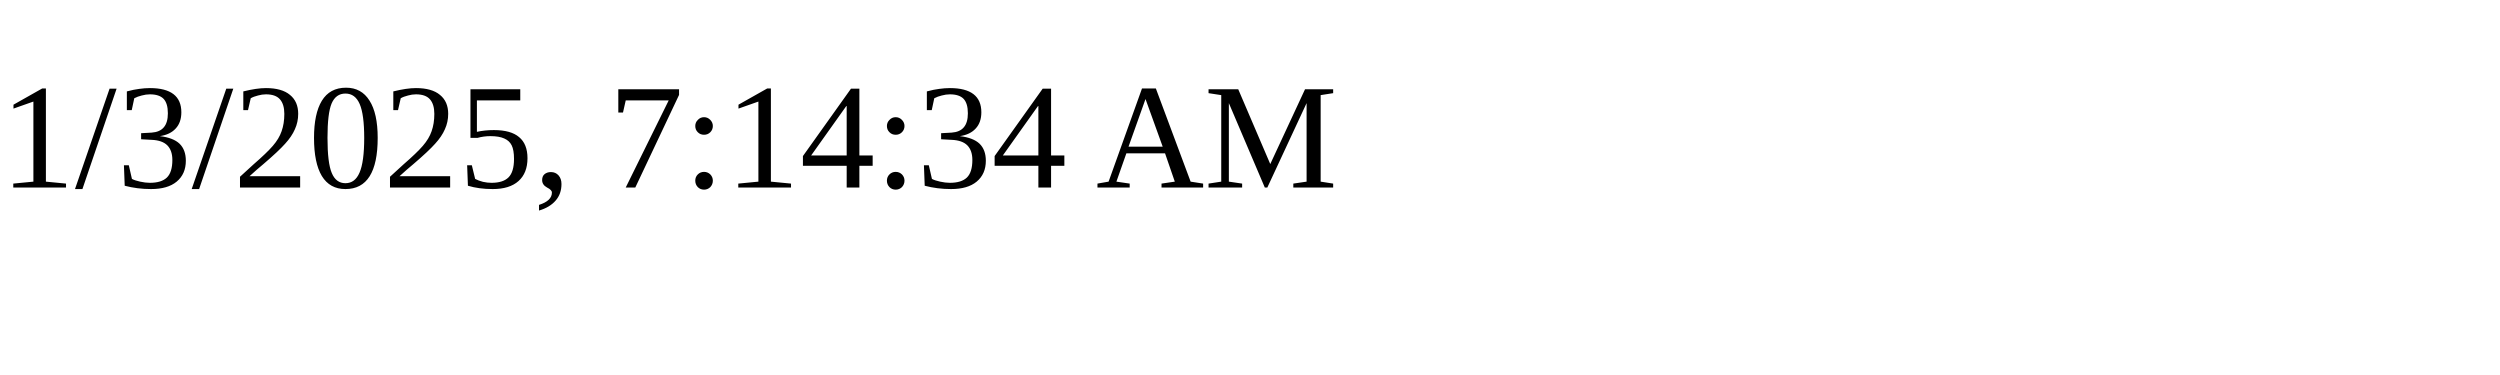
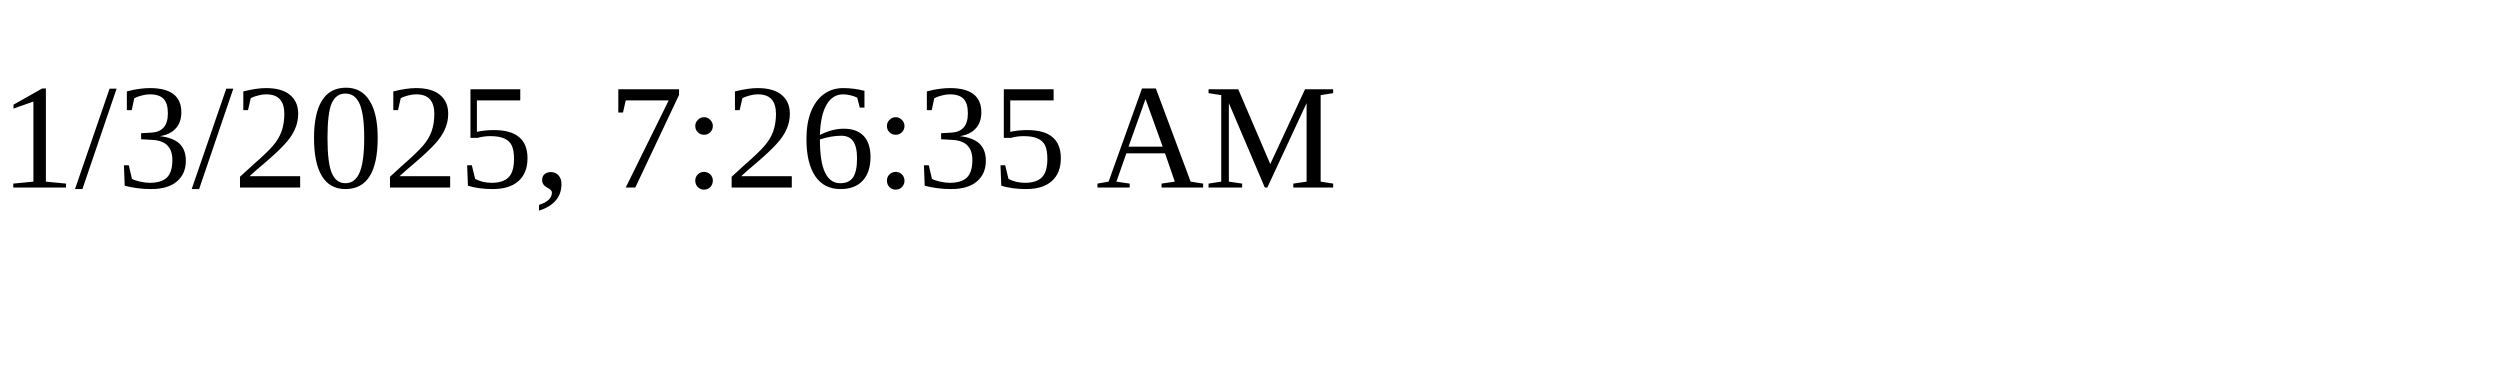
<svg xmlns="http://www.w3.org/2000/svg" height="30" width="200">
-   <text x="0" y="15">1/3/2025, 7:14:34 AM</text>
+   <text x="0" y="15">1/3/2025, 7:26:35 AM</text>
</svg>
